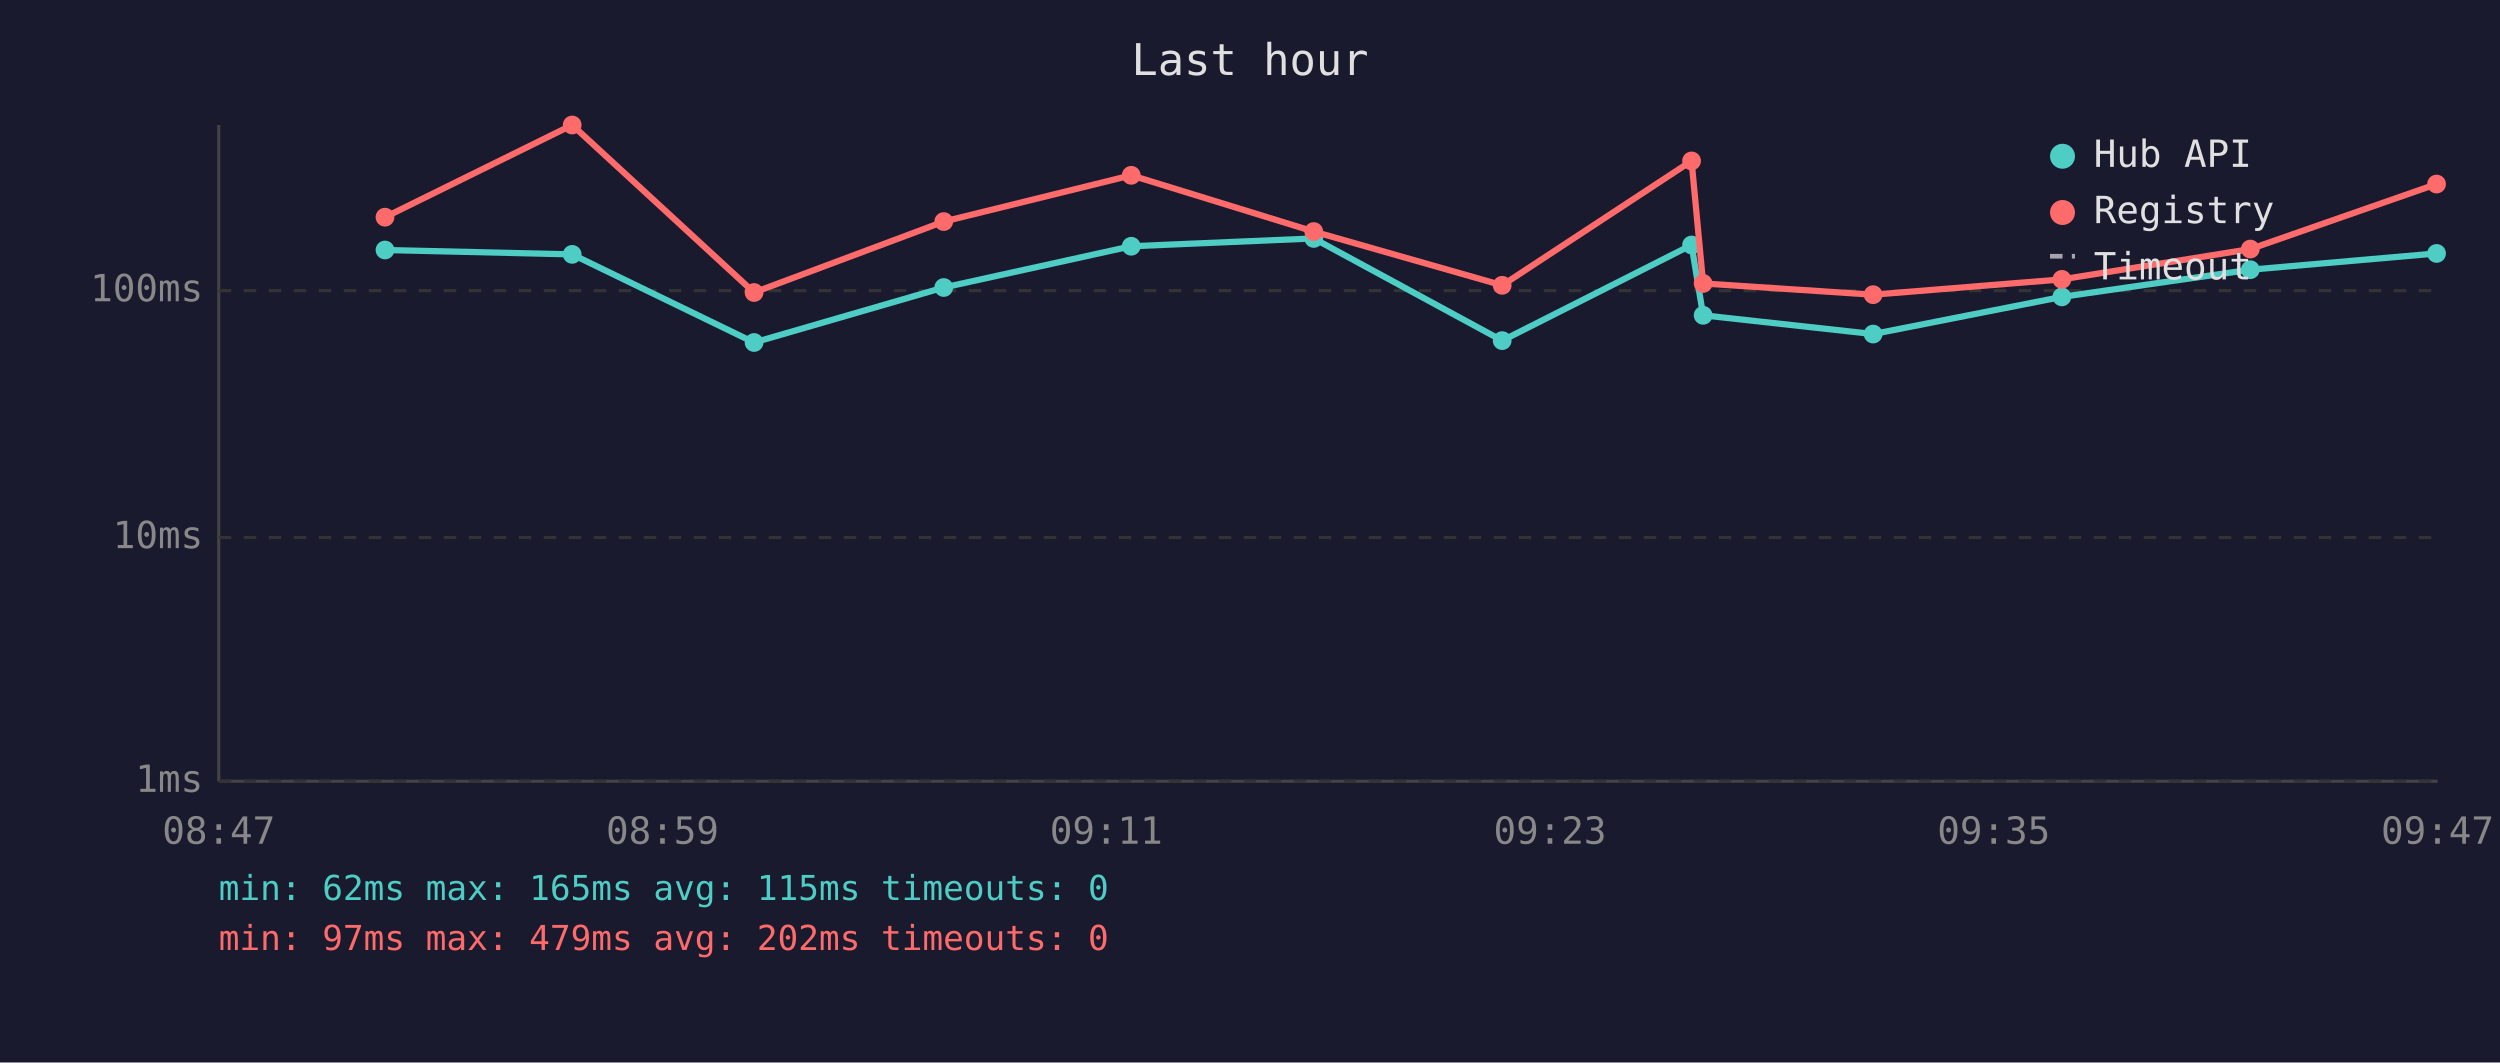
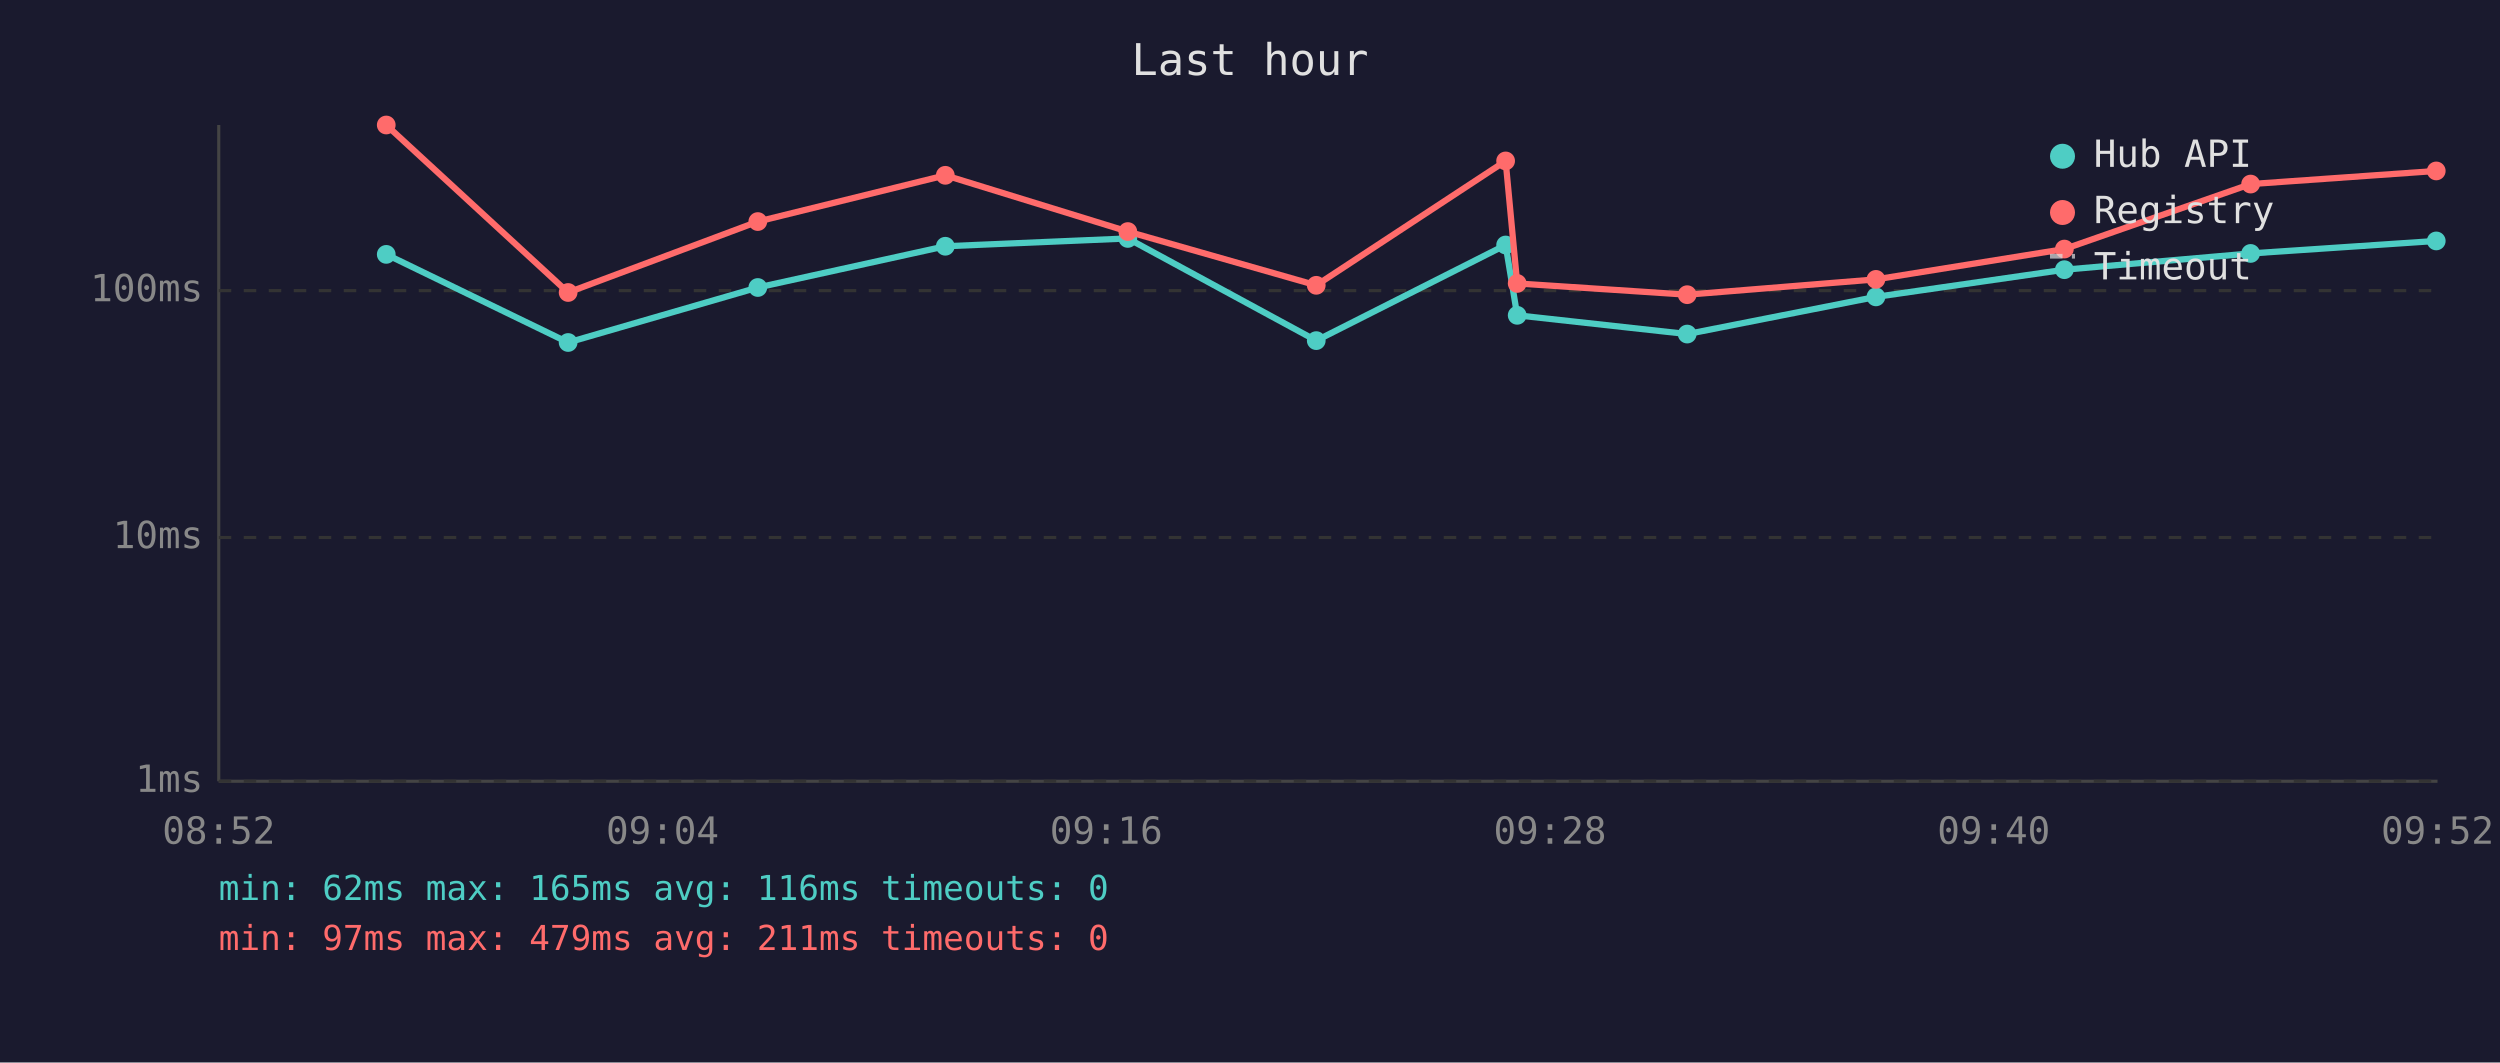
<svg xmlns="http://www.w3.org/2000/svg" viewBox="0 0 800 340" font-family="monospace" font-size="12">
  <rect width="800" height="340" fill="#1a1a2e" />
  <text x="400" y="24" fill="#e0e0e0" font-size="14" text-anchor="middle">Last hour</text>
  <line x1="70" y1="40" x2="70" y2="250" stroke="#444" stroke-width="1" />
  <line x1="70" y1="250" x2="780" y2="250" stroke="#444" stroke-width="1" />
  <line x1="70" y1="250" x2="780" y2="250" stroke="#333" stroke-width="1" stroke-dasharray="4" />
  <text x="65" y="250" fill="#888" text-anchor="end" dominant-baseline="middle">1ms</text>
  <line x1="70" y1="172" x2="780" y2="172" stroke="#333" stroke-width="1" stroke-dasharray="4" />
  <text x="65" y="172" fill="#888" text-anchor="end" dominant-baseline="middle">10ms</text>
  <line x1="70" y1="93" x2="780" y2="93" stroke="#333" stroke-width="1" stroke-dasharray="4" />
  <text x="65" y="93" fill="#888" text-anchor="end" dominant-baseline="middle">100ms</text>
-   <text x="70" y="270" fill="#888" text-anchor="middle">08:47</text>
-   <text x="212" y="270" fill="#888" text-anchor="middle">08:59</text>
-   <text x="354" y="270" fill="#888" text-anchor="middle">09:11</text>
-   <text x="496" y="270" fill="#888" text-anchor="middle">09:23</text>
-   <text x="638" y="270" fill="#888" text-anchor="middle">09:35</text>
-   <text x="780" y="270" fill="#888" text-anchor="middle">09:47</text>
-   <polyline points="123.2,80.0 183.1,81.4 241.3,109.6 302.0,92.0 362.0,78.8 420.4,76.3 480.7,109.0 541.3,78.4 545.0,100.9 599.4,106.9 659.8,95.0 720.1,86.3 779.7,81.1" fill="none" stroke="#4ecdc4" stroke-width="2" opacity="1" />
-   <circle cx="123.2" cy="80.0" r="3" fill="#4ecdc4" />
-   <circle cx="183.1" cy="81.4" r="3" fill="#4ecdc4" />
-   <circle cx="241.3" cy="109.6" r="3" fill="#4ecdc4" />
-   <circle cx="302.0" cy="92.0" r="3" fill="#4ecdc4" />
-   <circle cx="362.0" cy="78.8" r="3" fill="#4ecdc4" />
-   <circle cx="420.4" cy="76.3" r="3" fill="#4ecdc4" />
-   <circle cx="480.7" cy="109.0" r="3" fill="#4ecdc4" />
-   <circle cx="541.3" cy="78.4" r="3" fill="#4ecdc4" />
-   <circle cx="545.0" cy="100.9" r="3" fill="#4ecdc4" />
-   <circle cx="599.4" cy="106.9" r="3" fill="#4ecdc4" />
-   <circle cx="659.8" cy="95.0" r="3" fill="#4ecdc4" />
-   <circle cx="720.1" cy="86.3" r="3" fill="#4ecdc4" />
-   <circle cx="779.7" cy="81.1" r="3" fill="#4ecdc4" />
-   <polyline points="123.2,69.5 183.1,40.0 241.3,93.6 302.0,70.9 362.0,56.1 420.4,74.1 480.7,91.3 541.3,51.5 545.0,90.7 599.4,94.3 659.8,89.4 720.1,79.7 779.7,58.9" fill="none" stroke="#ff6b6b" stroke-width="2" opacity="1" />
-   <circle cx="123.2" cy="69.5" r="3" fill="#ff6b6b" />
-   <circle cx="183.1" cy="40.0" r="3" fill="#ff6b6b" />
-   <circle cx="241.3" cy="93.6" r="3" fill="#ff6b6b" />
-   <circle cx="302.0" cy="70.9" r="3" fill="#ff6b6b" />
-   <circle cx="362.0" cy="56.1" r="3" fill="#ff6b6b" />
-   <circle cx="420.4" cy="74.1" r="3" fill="#ff6b6b" />
-   <circle cx="480.7" cy="91.3" r="3" fill="#ff6b6b" />
-   <circle cx="541.3" cy="51.5" r="3" fill="#ff6b6b" />
-   <circle cx="545.0" cy="90.7" r="3" fill="#ff6b6b" />
-   <circle cx="599.4" cy="94.3" r="3" fill="#ff6b6b" />
-   <circle cx="659.8" cy="89.4" r="3" fill="#ff6b6b" />
-   <circle cx="720.1" cy="79.7" r="3" fill="#ff6b6b" />
-   <circle cx="779.7" cy="58.9" r="3" fill="#ff6b6b" />
+   <text x="70" y="270" fill="#888" text-anchor="middle">08:52</text>
+   <text x="212" y="270" fill="#888" text-anchor="middle">09:04</text>
+   <text x="354" y="270" fill="#888" text-anchor="middle">09:16</text>
+   <text x="496" y="270" fill="#888" text-anchor="middle">09:28</text>
+   <text x="638" y="270" fill="#888" text-anchor="middle">09:40</text>
+   <text x="780" y="270" fill="#888" text-anchor="middle">09:52</text>
+   <polyline points="123.6,81.4 181.8,109.6 242.5,92.0 302.5,78.8 360.9,76.3 421.2,109.0 481.8,78.4 485.5,100.9 539.9,106.9 600.3,95.0 660.6,86.3 720.2,81.1 779.6,77.1" fill="none" stroke="#4ecdc4" stroke-width="2" opacity="1" />
+   <circle cx="123.6" cy="81.4" r="3" fill="#4ecdc4" />
+   <circle cx="181.8" cy="109.6" r="3" fill="#4ecdc4" />
+   <circle cx="242.5" cy="92.0" r="3" fill="#4ecdc4" />
+   <circle cx="302.5" cy="78.8" r="3" fill="#4ecdc4" />
+   <circle cx="360.9" cy="76.3" r="3" fill="#4ecdc4" />
+   <circle cx="421.2" cy="109.0" r="3" fill="#4ecdc4" />
+   <circle cx="481.8" cy="78.4" r="3" fill="#4ecdc4" />
+   <circle cx="485.5" cy="100.9" r="3" fill="#4ecdc4" />
+   <circle cx="539.9" cy="106.9" r="3" fill="#4ecdc4" />
+   <circle cx="600.3" cy="95.0" r="3" fill="#4ecdc4" />
+   <circle cx="660.6" cy="86.3" r="3" fill="#4ecdc4" />
+   <circle cx="720.2" cy="81.1" r="3" fill="#4ecdc4" />
+   <circle cx="779.6" cy="77.1" r="3" fill="#4ecdc4" />
+   <polyline points="123.6,40.0 181.8,93.6 242.5,70.9 302.5,56.1 360.9,74.1 421.2,91.3 481.8,51.5 485.5,90.7 539.9,94.3 600.3,89.4 660.6,79.7 720.2,58.9 779.6,54.7" fill="none" stroke="#ff6b6b" stroke-width="2" opacity="1" />
+   <circle cx="123.6" cy="40.0" r="3" fill="#ff6b6b" />
+   <circle cx="181.8" cy="93.6" r="3" fill="#ff6b6b" />
+   <circle cx="242.5" cy="70.9" r="3" fill="#ff6b6b" />
+   <circle cx="302.5" cy="56.1" r="3" fill="#ff6b6b" />
+   <circle cx="360.9" cy="74.1" r="3" fill="#ff6b6b" />
+   <circle cx="421.2" cy="91.3" r="3" fill="#ff6b6b" />
+   <circle cx="481.8" cy="51.5" r="3" fill="#ff6b6b" />
+   <circle cx="485.5" cy="90.7" r="3" fill="#ff6b6b" />
+   <circle cx="539.9" cy="94.3" r="3" fill="#ff6b6b" />
+   <circle cx="600.3" cy="89.4" r="3" fill="#ff6b6b" />
+   <circle cx="660.6" cy="79.7" r="3" fill="#ff6b6b" />
+   <circle cx="720.2" cy="58.9" r="3" fill="#ff6b6b" />
+   <circle cx="779.6" cy="54.7" r="3" fill="#ff6b6b" />
  <circle cx="660" cy="50" r="4" fill="#4ecdc4" />
  <text x="670" y="50" fill="#e0e0e0" dominant-baseline="middle">Hub API</text>
  <circle cx="660" cy="68" r="4" fill="#ff6b6b" />
  <text x="670" y="68" fill="#e0e0e0" dominant-baseline="middle">Registry</text>
  <line x1="656" y1="82" x2="664" y2="82" stroke="#e0e0e0" stroke-width="1.5" stroke-dasharray="4,3" opacity="0.7" />
  <text x="670" y="86" fill="#e0e0e0" dominant-baseline="middle">Timeout</text>
-   <text x="70" y="288" fill="#4ecdc4" font-size="11">min: 62ms  max: 165ms  avg: 115ms  timeouts: 0</text>
-   <text x="70" y="304" fill="#ff6b6b" font-size="11">min: 97ms  max: 479ms  avg: 202ms  timeouts: 0</text>
+   <text x="70" y="288" fill="#4ecdc4" font-size="11">min: 62ms  max: 165ms  avg: 116ms  timeouts: 0</text>
+   <text x="70" y="304" fill="#ff6b6b" font-size="11">min: 97ms  max: 479ms  avg: 211ms  timeouts: 0</text>
</svg>
